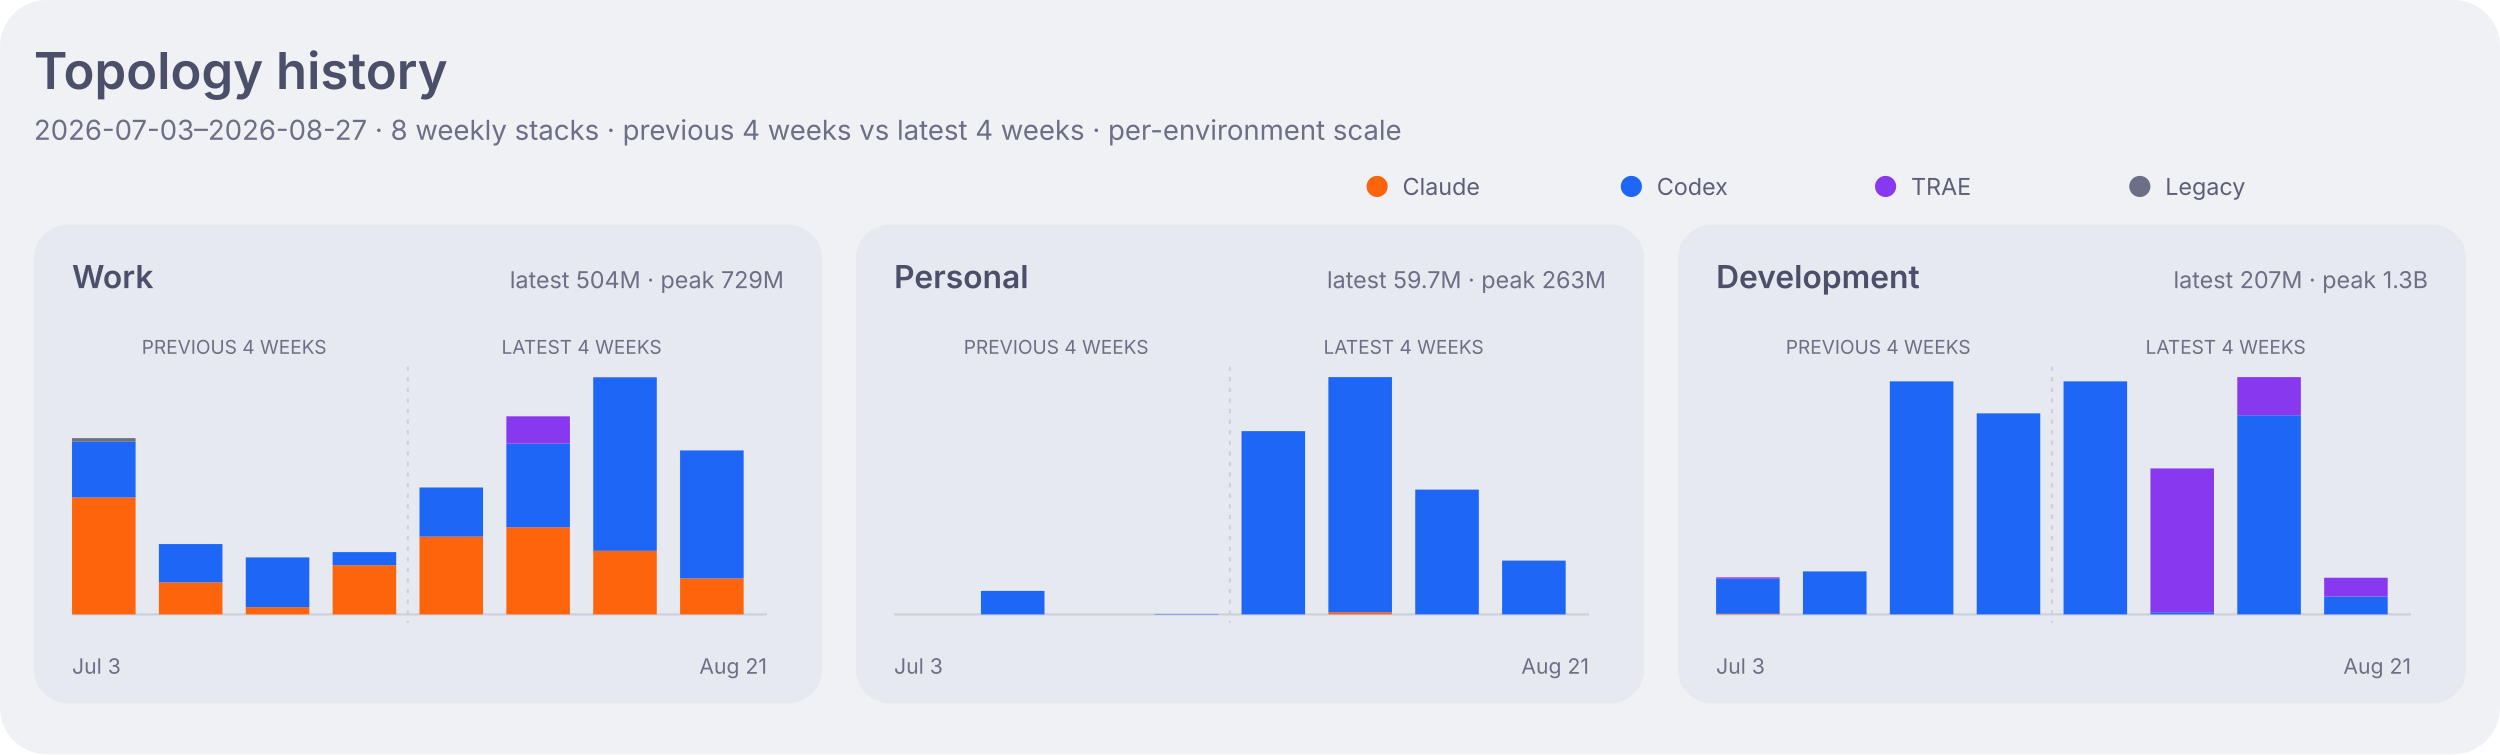
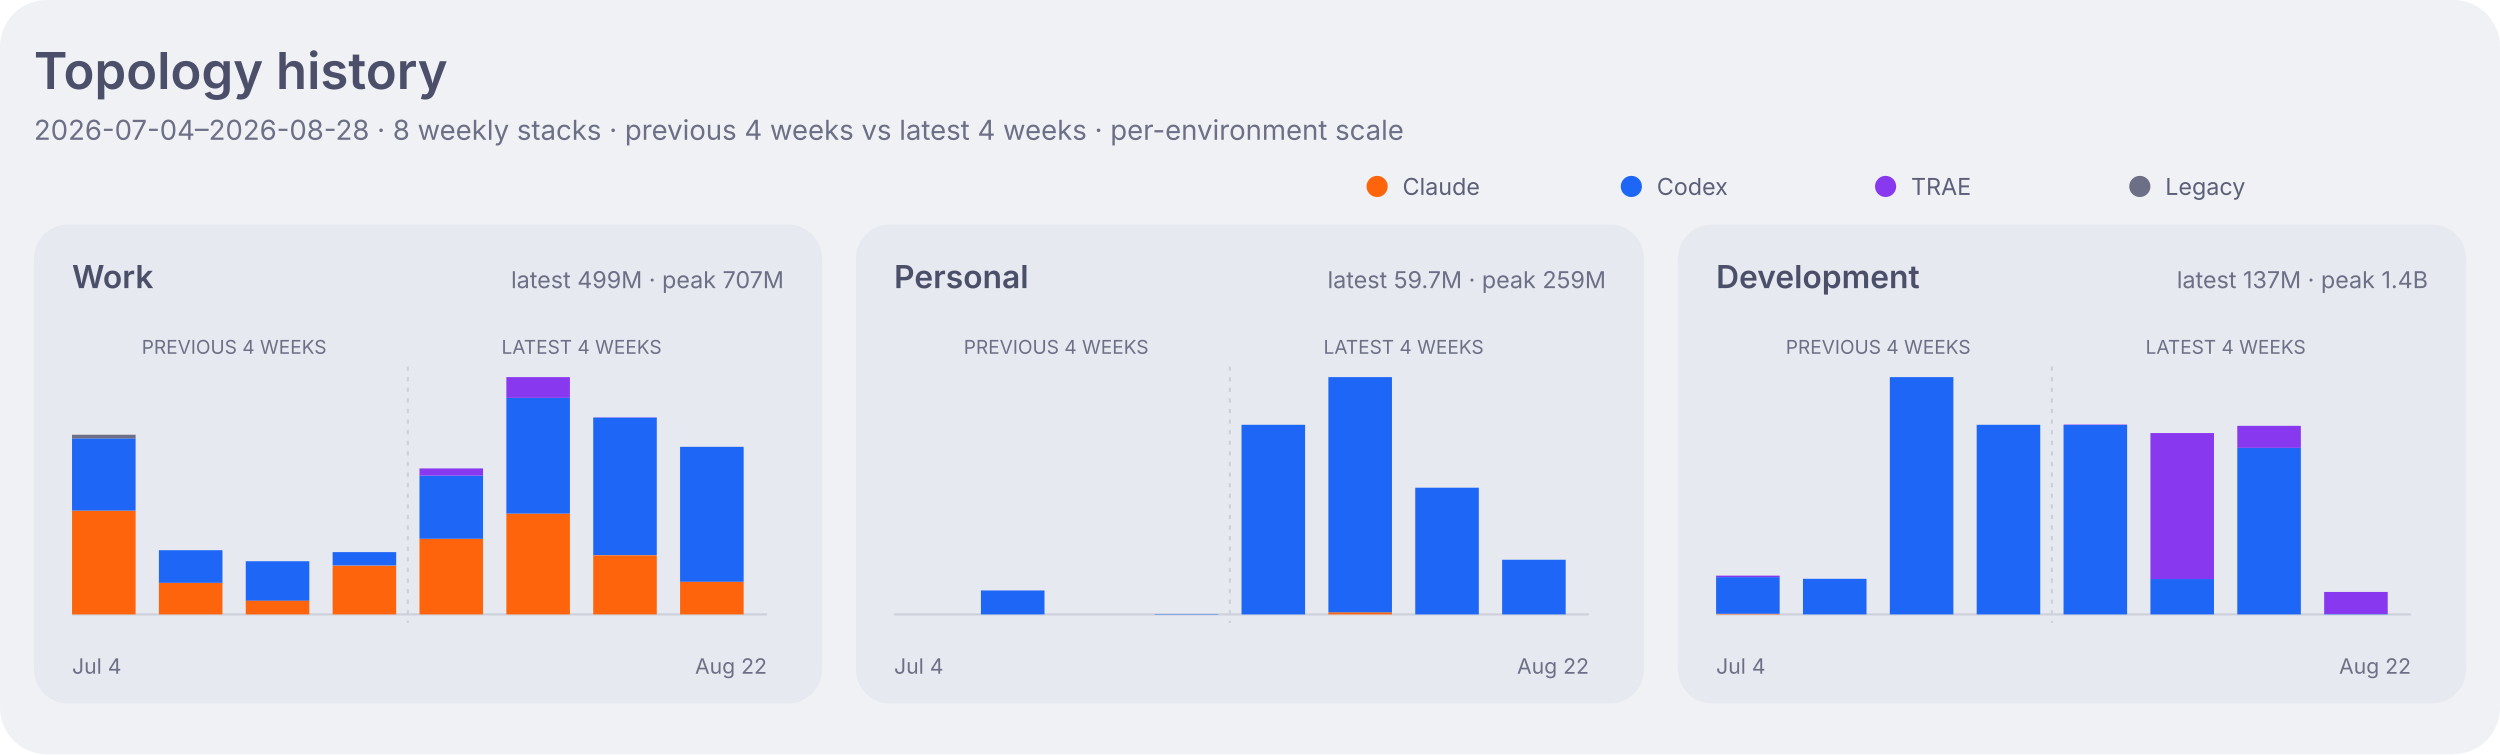
<svg xmlns="http://www.w3.org/2000/svg" width="1180" height="356" viewBox="0 0 1180 356" role="img" aria-labelledby="title desc">
  <style>
    .dashboard-background { fill: #eff1f5; }
    .dashboard-panel { fill: #e6e9ef; }
    .dashboard-primary { fill: #4c4f69; }
    .dashboard-secondary { fill: #5c5f77; }
    .dashboard-muted { fill: #6c6f85; }
    .dashboard-accent { fill: #179299; }
    .dashboard-border { stroke: #ccd0da; }
    .agent-claude { fill: #fe640b; }
    .agent-codex { fill: #1e66f5; }
    .agent-traex { fill: #8839ef; }
    .agent-legacy { fill: #6c6f85; }
    .series-0 { fill: #1e66f5; }
    .series-1 { fill: #fe640b; }
    .series-2 { fill: #40a02b; }
    .series-3 { fill: #8839ef; }
    .series-other { fill: #9ca0b0; }
    .signal-level-1 { fill: #179299; fill-opacity: 0.22; }
    .signal-level-2 { fill: #179299; fill-opacity: 0.45; }
    .signal-level-3 { fill: #179299; fill-opacity: 0.68; }
    .signal-level-4 { fill: #179299; }
    .component-input { fill: #40a02b; }
    .component-output { fill: #df8e1d; }
    .component-cache-write { fill: #179299; }
    .component-cache-read { fill: #7287fd; }
    .heatmap-level-0 { fill: #ccd0da; }
    .heatmap-level-1 { fill: #179299; fill-opacity: 0.25; }
    .heatmap-level-2 { fill: #179299; fill-opacity: 0.5; }
    .heatmap-level-3 { fill: #179299; fill-opacity: 0.75; }
    .heatmap-level-4 { fill: #179299; }
    @media (prefers-color-scheme: dark) {
      .dashboard-background { fill: #1e1e2e; }
      .dashboard-panel { fill: #181825; }
      .dashboard-primary { fill: #cdd6f4; }
      .dashboard-secondary { fill: #bac2de; }
      .dashboard-muted { fill: #a6adc8; }
      .dashboard-accent { fill: #94e2d5; }
      .dashboard-border { stroke: #313244; }
      .agent-claude { fill: #fab387; }
      .agent-codex { fill: #89b4fa; }
      .agent-traex { fill: #cba6f7; }
      .agent-legacy { fill: #a6adc8; }
      .series-0 { fill: #89b4fa; }
      .series-1 { fill: #fab387; }
      .series-2 { fill: #a6e3a1; }
      .series-3 { fill: #cba6f7; }
      .series-other { fill: #7f849c; }
      .signal-level-1 { fill: #94e2d5; fill-opacity: 0.22; }
      .signal-level-2 { fill: #94e2d5; fill-opacity: 0.45; }
      .signal-level-3 { fill: #94e2d5; fill-opacity: 0.68; }
      .signal-level-4 { fill: #94e2d5; }
      .component-input { fill: #a6e3a1; }
      .component-output { fill: #f9e2af; }
      .component-cache-write { fill: #94e2d5; }
      .component-cache-read { fill: #b4befe; }
      .heatmap-level-0 { fill: #313244; }
      .heatmap-level-1 { fill: #94e2d5; fill-opacity: 0.25; }
      .heatmap-level-2 { fill: #94e2d5; fill-opacity: 0.5; }
      .heatmap-level-3 { fill: #94e2d5; fill-opacity: 0.75; }
      .heatmap-level-4 { fill: #94e2d5; }
    }
  </style>
  <rect class="dashboard-background" width="1180" height="356" rx="22" />
  <text class="dashboard-primary" x="16" y="42" font-family="-apple-system,BlinkMacSystemFont,Segoe UI,sans-serif" font-size="24" font-weight="600">Topology history</text>
-   <text class="dashboard-muted" x="16" y="66" font-family="-apple-system,BlinkMacSystemFont,Segoe UI,sans-serif" font-size="13">2026-07-03–2026-08-27 · 8 weekly stacks · previous 4 weeks vs latest 4 weeks · per-environment scale</text>
+   <text class="dashboard-muted" x="16" y="66" font-family="-apple-system,BlinkMacSystemFont,Segoe UI,sans-serif" font-size="13">2026-07-04–2026-08-28 · 8 weekly stacks · previous 4 weeks vs latest 4 weeks · per-environment scale</text>
  <circle class="agent-claude" cx="650" cy="88" r="5" />
  <text class="dashboard-secondary" x="662" y="92" font-family="-apple-system,BlinkMacSystemFont,Segoe UI,sans-serif" font-size="11">Claude</text>
  <circle class="agent-codex" cx="770" cy="88" r="5" />
  <text class="dashboard-secondary" x="782" y="92" font-family="-apple-system,BlinkMacSystemFont,Segoe UI,sans-serif" font-size="11">Codex</text>
  <circle class="agent-traex" cx="890" cy="88" r="5" />
  <text class="dashboard-secondary" x="902" y="92" font-family="-apple-system,BlinkMacSystemFont,Segoe UI,sans-serif" font-size="11">TRAE</text>
  <circle class="agent-legacy" cx="1010" cy="88" r="5" />
  <text class="dashboard-secondary" x="1022" y="92" font-family="-apple-system,BlinkMacSystemFont,Segoe UI,sans-serif" font-size="11">Legacy</text>
  <rect class="dashboard-panel" x="16" y="106" width="372" height="226" rx="16" />
  <text class="dashboard-primary" x="34" y="136" font-family="-apple-system,BlinkMacSystemFont,Segoe UI,sans-serif" font-size="15" font-weight="600">Work</text>
-   <text class="dashboard-muted" x="370" y="136" text-anchor="end" font-family="-apple-system,BlinkMacSystemFont,Segoe UI,sans-serif" font-size="11">latest 504M · peak 729M</text>
+   <text class="dashboard-muted" x="370" y="136" text-anchor="end" font-family="-apple-system,BlinkMacSystemFont,Segoe UI,sans-serif" font-size="11">latest 499M · peak 707M</text>
  <line class="dashboard-border" x1="34" y1="290" x2="362" y2="290" stroke-width="1" />
  <text class="dashboard-muted" x="110.5" y="167" text-anchor="middle" font-family="-apple-system,BlinkMacSystemFont,Segoe UI,sans-serif" font-size="9">PREVIOUS 4 WEEKS</text>
  <text class="dashboard-muted" x="274.5" y="167" text-anchor="middle" font-family="-apple-system,BlinkMacSystemFont,Segoe UI,sans-serif" font-size="9">LATEST 4 WEEKS</text>
  <line class="dashboard-border" x1="192.5" y1="173" x2="192.5" y2="294" stroke-width="1" stroke-dasharray="2 3" />
-   <rect class="agent-claude" x="34" y="234.8" width="30" height="55.2" data-role="work" data-agent="claude" data-week="2026-07-03">
+   <rect class="agent-claude" x="34" y="241.0" width="30" height="49.0" data-role="work" data-agent="claude" data-week="2026-07-04">
    </rect>
-   <rect class="agent-codex" x="34" y="208.5" width="30" height="26.3" data-role="work" data-agent="codex" data-week="2026-07-03">
+   <rect class="agent-codex" x="34" y="206.9" width="30" height="34.1" data-role="work" data-agent="codex" data-week="2026-07-04">
    </rect>
-   <rect class="agent-legacy" x="34" y="206.8" width="30" height="1.7" data-role="work" data-agent="legacy" data-week="2026-07-03">
+   <rect class="agent-legacy" x="34" y="205.2" width="30" height="1.7" data-role="work" data-agent="legacy" data-week="2026-07-04">
    </rect>
-   <rect class="agent-claude" x="75" y="274.9" width="30" height="15.1" data-role="work" data-agent="claude" data-week="2026-07-10">
+   <rect class="agent-claude" x="75" y="275.1" width="30" height="14.9" data-role="work" data-agent="claude" data-week="2026-07-11">
    </rect>
-   <rect class="agent-codex" x="75" y="256.8" width="30" height="18.1" data-role="work" data-agent="codex" data-week="2026-07-10">
+   <rect class="agent-codex" x="75" y="259.7" width="30" height="15.4" data-role="work" data-agent="codex" data-week="2026-07-11">
    </rect>
-   <rect class="agent-claude" x="116" y="286.6" width="30" height="3.4" data-role="work" data-agent="claude" data-week="2026-07-17">
+   <rect class="agent-claude" x="116" y="283.4" width="30" height="6.6" data-role="work" data-agent="claude" data-week="2026-07-18">
    </rect>
-   <rect class="agent-codex" x="116" y="263.1" width="30" height="23.5" data-role="work" data-agent="codex" data-week="2026-07-17">
+   <rect class="agent-codex" x="116" y="264.9" width="30" height="18.6" data-role="work" data-agent="codex" data-week="2026-07-18">
    </rect>
-   <rect class="agent-claude" x="157" y="266.8" width="30" height="23.2" data-role="work" data-agent="claude" data-week="2026-07-24">
+   <rect class="agent-claude" x="157" y="267.0" width="30" height="23.0" data-role="work" data-agent="claude" data-week="2026-07-25">
    </rect>
-   <rect class="agent-codex" x="157" y="260.6" width="30" height="6.2" data-role="work" data-agent="codex" data-week="2026-07-24">
+   <rect class="agent-codex" x="157" y="260.6" width="30" height="6.3" data-role="work" data-agent="codex" data-week="2026-07-25">
    </rect>
-   <rect class="agent-claude" x="198" y="253.3" width="30" height="36.7" data-role="work" data-agent="claude" data-week="2026-07-31">
+   <rect class="agent-claude" x="198" y="254.3" width="30" height="35.7" data-role="work" data-agent="claude" data-week="2026-08-01">
    </rect>
-   <rect class="agent-codex" x="198" y="230.1" width="30" height="23.2" data-role="work" data-agent="codex" data-week="2026-07-31">
+   <rect class="agent-codex" x="198" y="224.5" width="30" height="29.8" data-role="work" data-agent="codex" data-week="2026-08-01">
    </rect>
-   <rect class="agent-claude" x="239" y="248.9" width="30" height="41.1" data-role="work" data-agent="claude" data-week="2026-08-07">
+   <rect class="agent-traex" x="198" y="221.1" width="30" height="3.4" data-role="work" data-agent="traex" data-week="2026-08-01">
    </rect>
-   <rect class="agent-codex" x="239" y="209.4" width="30" height="39.5" data-role="work" data-agent="codex" data-week="2026-08-07">
+   <rect class="agent-claude" x="239" y="242.4" width="30" height="47.6" data-role="work" data-agent="claude" data-week="2026-08-08">
    </rect>
-   <rect class="agent-traex" x="239" y="196.5" width="30" height="12.9" data-role="work" data-agent="traex" data-week="2026-08-07">
+   <rect class="agent-codex" x="239" y="187.8" width="30" height="54.6" data-role="work" data-agent="codex" data-week="2026-08-08">
    </rect>
-   <rect class="agent-claude" x="280" y="260.0" width="30" height="30.0" data-role="work" data-agent="claude" data-week="2026-08-14">
+   <rect class="agent-traex" x="239" y="178.0" width="30" height="9.8" data-role="work" data-agent="traex" data-week="2026-08-08">
    </rect>
-   <rect class="agent-codex" x="280" y="178.1" width="30" height="81.9" data-role="work" data-agent="codex" data-week="2026-08-14">
+   <rect class="agent-claude" x="280" y="262.1" width="30" height="27.9" data-role="work" data-agent="claude" data-week="2026-08-15">
    </rect>
-   <rect class="agent-traex" x="280" y="178.0" width="30" height="0.1" data-role="work" data-agent="traex" data-week="2026-08-14">
+   <rect class="agent-codex" x="280" y="197.1" width="30" height="64.9" data-role="work" data-agent="codex" data-week="2026-08-15">
    </rect>
-   <rect class="agent-claude" x="321" y="273.0" width="30" height="17.0" data-role="work" data-agent="claude" data-week="2026-08-21">
+   <rect class="agent-traex" x="280" y="197.0" width="30" height="0.1" data-role="work" data-agent="traex" data-week="2026-08-15">
    </rect>
-   <rect class="agent-codex" x="321" y="212.6" width="30" height="60.4" data-role="work" data-agent="codex" data-week="2026-08-21">
+   <rect class="agent-claude" x="321" y="274.6" width="30" height="15.4" data-role="work" data-agent="claude" data-week="2026-08-22">
    </rect>
-   <rect class="agent-traex" x="321" y="212.5" width="30" height="0.0" data-role="work" data-agent="traex" data-week="2026-08-21">
+   <rect class="agent-codex" x="321" y="210.9" width="30" height="63.7" data-role="work" data-agent="codex" data-week="2026-08-22">
    </rect>
-   <text class="dashboard-muted" x="34" y="318" font-family="-apple-system,BlinkMacSystemFont,Segoe UI,sans-serif" font-size="10">Jul 3</text>
-   <text class="dashboard-muted" x="362" y="318" text-anchor="end" font-family="-apple-system,BlinkMacSystemFont,Segoe UI,sans-serif" font-size="10">Aug 21</text>
+   <rect class="agent-traex" x="321" y="210.9" width="30" height="0.0" data-role="work" data-agent="traex" data-week="2026-08-22">
+     </rect>
+   <text class="dashboard-muted" x="34" y="318" font-family="-apple-system,BlinkMacSystemFont,Segoe UI,sans-serif" font-size="10">Jul 4</text>
+   <text class="dashboard-muted" x="362" y="318" text-anchor="end" font-family="-apple-system,BlinkMacSystemFont,Segoe UI,sans-serif" font-size="10">Aug 22</text>
  <rect class="dashboard-panel" x="404" y="106" width="372" height="226" rx="16" />
  <text class="dashboard-primary" x="422" y="136" font-family="-apple-system,BlinkMacSystemFont,Segoe UI,sans-serif" font-size="15" font-weight="600">Personal</text>
-   <text class="dashboard-muted" x="758" y="136" text-anchor="end" font-family="-apple-system,BlinkMacSystemFont,Segoe UI,sans-serif" font-size="11">latest 59.7M · peak 263M</text>
+   <text class="dashboard-muted" x="758" y="136" text-anchor="end" font-family="-apple-system,BlinkMacSystemFont,Segoe UI,sans-serif" font-size="11">latest 59.7M · peak 259M</text>
  <line class="dashboard-border" x1="422" y1="290" x2="750" y2="290" stroke-width="1" />
  <text class="dashboard-muted" x="498.5" y="167" text-anchor="middle" font-family="-apple-system,BlinkMacSystemFont,Segoe UI,sans-serif" font-size="9">PREVIOUS 4 WEEKS</text>
  <text class="dashboard-muted" x="662.5" y="167" text-anchor="middle" font-family="-apple-system,BlinkMacSystemFont,Segoe UI,sans-serif" font-size="9">LATEST 4 WEEKS</text>
  <line class="dashboard-border" x1="580.5" y1="173" x2="580.5" y2="294" stroke-width="1" stroke-dasharray="2 3" />
-   <rect class="agent-codex" x="463" y="278.9" width="30" height="11.1" data-role="personal" data-agent="codex" data-week="2026-07-10">
+   <rect class="agent-codex" x="463" y="278.7" width="30" height="11.3" data-role="personal" data-agent="codex" data-week="2026-07-11">
    </rect>
-   <rect class="agent-codex" x="545" y="289.8" width="30" height="0.2" data-role="personal" data-agent="codex" data-week="2026-07-24">
+   <rect class="agent-codex" x="545" y="289.8" width="30" height="0.2" data-role="personal" data-agent="codex" data-week="2026-07-25">
    </rect>
-   <rect class="agent-codex" x="586" y="203.5" width="30" height="86.5" data-role="personal" data-agent="codex" data-week="2026-07-31">
+   <rect class="agent-codex" x="586" y="200.5" width="30" height="89.5" data-role="personal" data-agent="codex" data-week="2026-08-01">
    </rect>
-   <rect class="agent-claude" x="627" y="289.0" width="30" height="1.0" data-role="personal" data-agent="claude" data-week="2026-08-07">
+   <rect class="agent-claude" x="627" y="289.0" width="30" height="1.0" data-role="personal" data-agent="claude" data-week="2026-08-08">
    </rect>
-   <rect class="agent-codex" x="627" y="178.0" width="30" height="111.0" data-role="personal" data-agent="codex" data-week="2026-08-07">
+   <rect class="agent-codex" x="627" y="178.0" width="30" height="111.0" data-role="personal" data-agent="codex" data-week="2026-08-08">
    </rect>
-   <rect class="agent-codex" x="668" y="231.1" width="30" height="58.9" data-role="personal" data-agent="codex" data-week="2026-08-14">
+   <rect class="agent-codex" x="668" y="230.2" width="30" height="59.8" data-role="personal" data-agent="codex" data-week="2026-08-15">
    </rect>
-   <rect class="agent-codex" x="709" y="264.6" width="30" height="25.4" data-role="personal" data-agent="codex" data-week="2026-08-21">
+   <rect class="agent-codex" x="709" y="264.2" width="30" height="25.8" data-role="personal" data-agent="codex" data-week="2026-08-22">
    </rect>
-   <text class="dashboard-muted" x="422" y="318" font-family="-apple-system,BlinkMacSystemFont,Segoe UI,sans-serif" font-size="10">Jul 3</text>
-   <text class="dashboard-muted" x="750" y="318" text-anchor="end" font-family="-apple-system,BlinkMacSystemFont,Segoe UI,sans-serif" font-size="10">Aug 21</text>
+   <text class="dashboard-muted" x="422" y="318" font-family="-apple-system,BlinkMacSystemFont,Segoe UI,sans-serif" font-size="10">Jul 4</text>
+   <text class="dashboard-muted" x="750" y="318" text-anchor="end" font-family="-apple-system,BlinkMacSystemFont,Segoe UI,sans-serif" font-size="10">Aug 22</text>
  <rect class="dashboard-panel" x="792" y="106" width="372" height="226" rx="16" />
  <text class="dashboard-primary" x="810" y="136" font-family="-apple-system,BlinkMacSystemFont,Segoe UI,sans-serif" font-size="15" font-weight="600">Development</text>
-   <text class="dashboard-muted" x="1146" y="136" text-anchor="end" font-family="-apple-system,BlinkMacSystemFont,Segoe UI,sans-serif" font-size="11">latest 207M · peak 1.3B</text>
+   <text class="dashboard-muted" x="1146" y="136" text-anchor="end" font-family="-apple-system,BlinkMacSystemFont,Segoe UI,sans-serif" font-size="11">latest 137M · peak 1.4B</text>
  <line class="dashboard-border" x1="810" y1="290" x2="1138" y2="290" stroke-width="1" />
  <text class="dashboard-muted" x="886.5" y="167" text-anchor="middle" font-family="-apple-system,BlinkMacSystemFont,Segoe UI,sans-serif" font-size="9">PREVIOUS 4 WEEKS</text>
  <text class="dashboard-muted" x="1050.5" y="167" text-anchor="middle" font-family="-apple-system,BlinkMacSystemFont,Segoe UI,sans-serif" font-size="9">LATEST 4 WEEKS</text>
  <line class="dashboard-border" x1="968.5" y1="173" x2="968.5" y2="294" stroke-width="1" stroke-dasharray="2 3" />
-   <rect class="agent-claude" x="810" y="289.6" width="30" height="0.4" data-role="development" data-agent="claude" data-week="2026-07-03">
+   <rect class="agent-claude" x="810" y="289.7" width="30" height="0.3" data-role="development" data-agent="claude" data-week="2026-07-04">
    </rect>
-   <rect class="agent-codex" x="810" y="273.3" width="30" height="16.4" data-role="development" data-agent="codex" data-week="2026-07-03">
+   <rect class="agent-codex" x="810" y="272.4" width="30" height="17.3" data-role="development" data-agent="codex" data-week="2026-07-04">
    </rect>
-   <rect class="agent-traex" x="810" y="272.5" width="30" height="0.7" data-role="development" data-agent="traex" data-week="2026-07-03">
+   <rect class="agent-traex" x="810" y="271.7" width="30" height="0.7" data-role="development" data-agent="traex" data-week="2026-07-04">
    </rect>
-   <rect class="agent-codex" x="851" y="269.7" width="30" height="20.3" data-role="development" data-agent="codex" data-week="2026-07-10">
+   <rect class="agent-codex" x="851" y="273.2" width="30" height="16.8" data-role="development" data-agent="codex" data-week="2026-07-11">
    </rect>
-   <rect class="agent-codex" x="892" y="180.0" width="30" height="110.0" data-role="development" data-agent="codex" data-week="2026-07-17">
+   <rect class="agent-codex" x="892" y="178.0" width="30" height="112.0" data-role="development" data-agent="codex" data-week="2026-07-18">
    </rect>
-   <rect class="agent-codex" x="933" y="195.1" width="30" height="94.9" data-role="development" data-agent="codex" data-week="2026-07-24">
+   <rect class="agent-codex" x="933" y="200.5" width="30" height="89.5" data-role="development" data-agent="codex" data-week="2026-07-25">
    </rect>
-   <rect class="agent-codex" x="974" y="180.0" width="30" height="110.0" data-role="development" data-agent="codex" data-week="2026-07-31">
+   <rect class="agent-codex" x="974" y="200.6" width="30" height="89.4" data-role="development" data-agent="codex" data-week="2026-08-01">
    </rect>
-   <rect class="agent-codex" x="1015" y="289.0" width="30" height="1.0" data-role="development" data-agent="codex" data-week="2026-08-07">
+   <rect class="agent-traex" x="974" y="200.4" width="30" height="0.2" data-role="development" data-agent="traex" data-week="2026-08-01">
    </rect>
-   <rect class="agent-traex" x="1015" y="221.1" width="30" height="67.9" data-role="development" data-agent="traex" data-week="2026-08-07">
+   <rect class="agent-codex" x="1015" y="273.3" width="30" height="16.7" data-role="development" data-agent="codex" data-week="2026-08-08">
    </rect>
-   <rect class="agent-codex" x="1056" y="196.0" width="30" height="94.0" data-role="development" data-agent="codex" data-week="2026-08-14">
+   <rect class="agent-traex" x="1015" y="204.4" width="30" height="68.9" data-role="development" data-agent="traex" data-week="2026-08-08">
    </rect>
-   <rect class="agent-traex" x="1056" y="178.0" width="30" height="18.0" data-role="development" data-agent="traex" data-week="2026-08-14">
+   <rect class="agent-codex" x="1056" y="211.4" width="30" height="78.6" data-role="development" data-agent="codex" data-week="2026-08-15">
    </rect>
-   <rect class="agent-codex" x="1097" y="281.6" width="30" height="8.4" data-role="development" data-agent="codex" data-week="2026-08-21">
+   <rect class="agent-traex" x="1056" y="201.0" width="30" height="10.4" data-role="development" data-agent="traex" data-week="2026-08-15">
    </rect>
-   <rect class="agent-traex" x="1097" y="272.7" width="30" height="8.9" data-role="development" data-agent="traex" data-week="2026-08-21">
+   <rect class="agent-codex" x="1097" y="289.8" width="30" height="0.2" data-role="development" data-agent="codex" data-week="2026-08-22">
    </rect>
-   <text class="dashboard-muted" x="810" y="318" font-family="-apple-system,BlinkMacSystemFont,Segoe UI,sans-serif" font-size="10">Jul 3</text>
-   <text class="dashboard-muted" x="1138" y="318" text-anchor="end" font-family="-apple-system,BlinkMacSystemFont,Segoe UI,sans-serif" font-size="10">Aug 21</text>
+   <rect class="agent-traex" x="1097" y="279.4" width="30" height="10.4" data-role="development" data-agent="traex" data-week="2026-08-22">
+     </rect>
+   <text class="dashboard-muted" x="810" y="318" font-family="-apple-system,BlinkMacSystemFont,Segoe UI,sans-serif" font-size="10">Jul 4</text>
+   <text class="dashboard-muted" x="1138" y="318" text-anchor="end" font-family="-apple-system,BlinkMacSystemFont,Segoe UI,sans-serif" font-size="10">Aug 22</text>
</svg>
